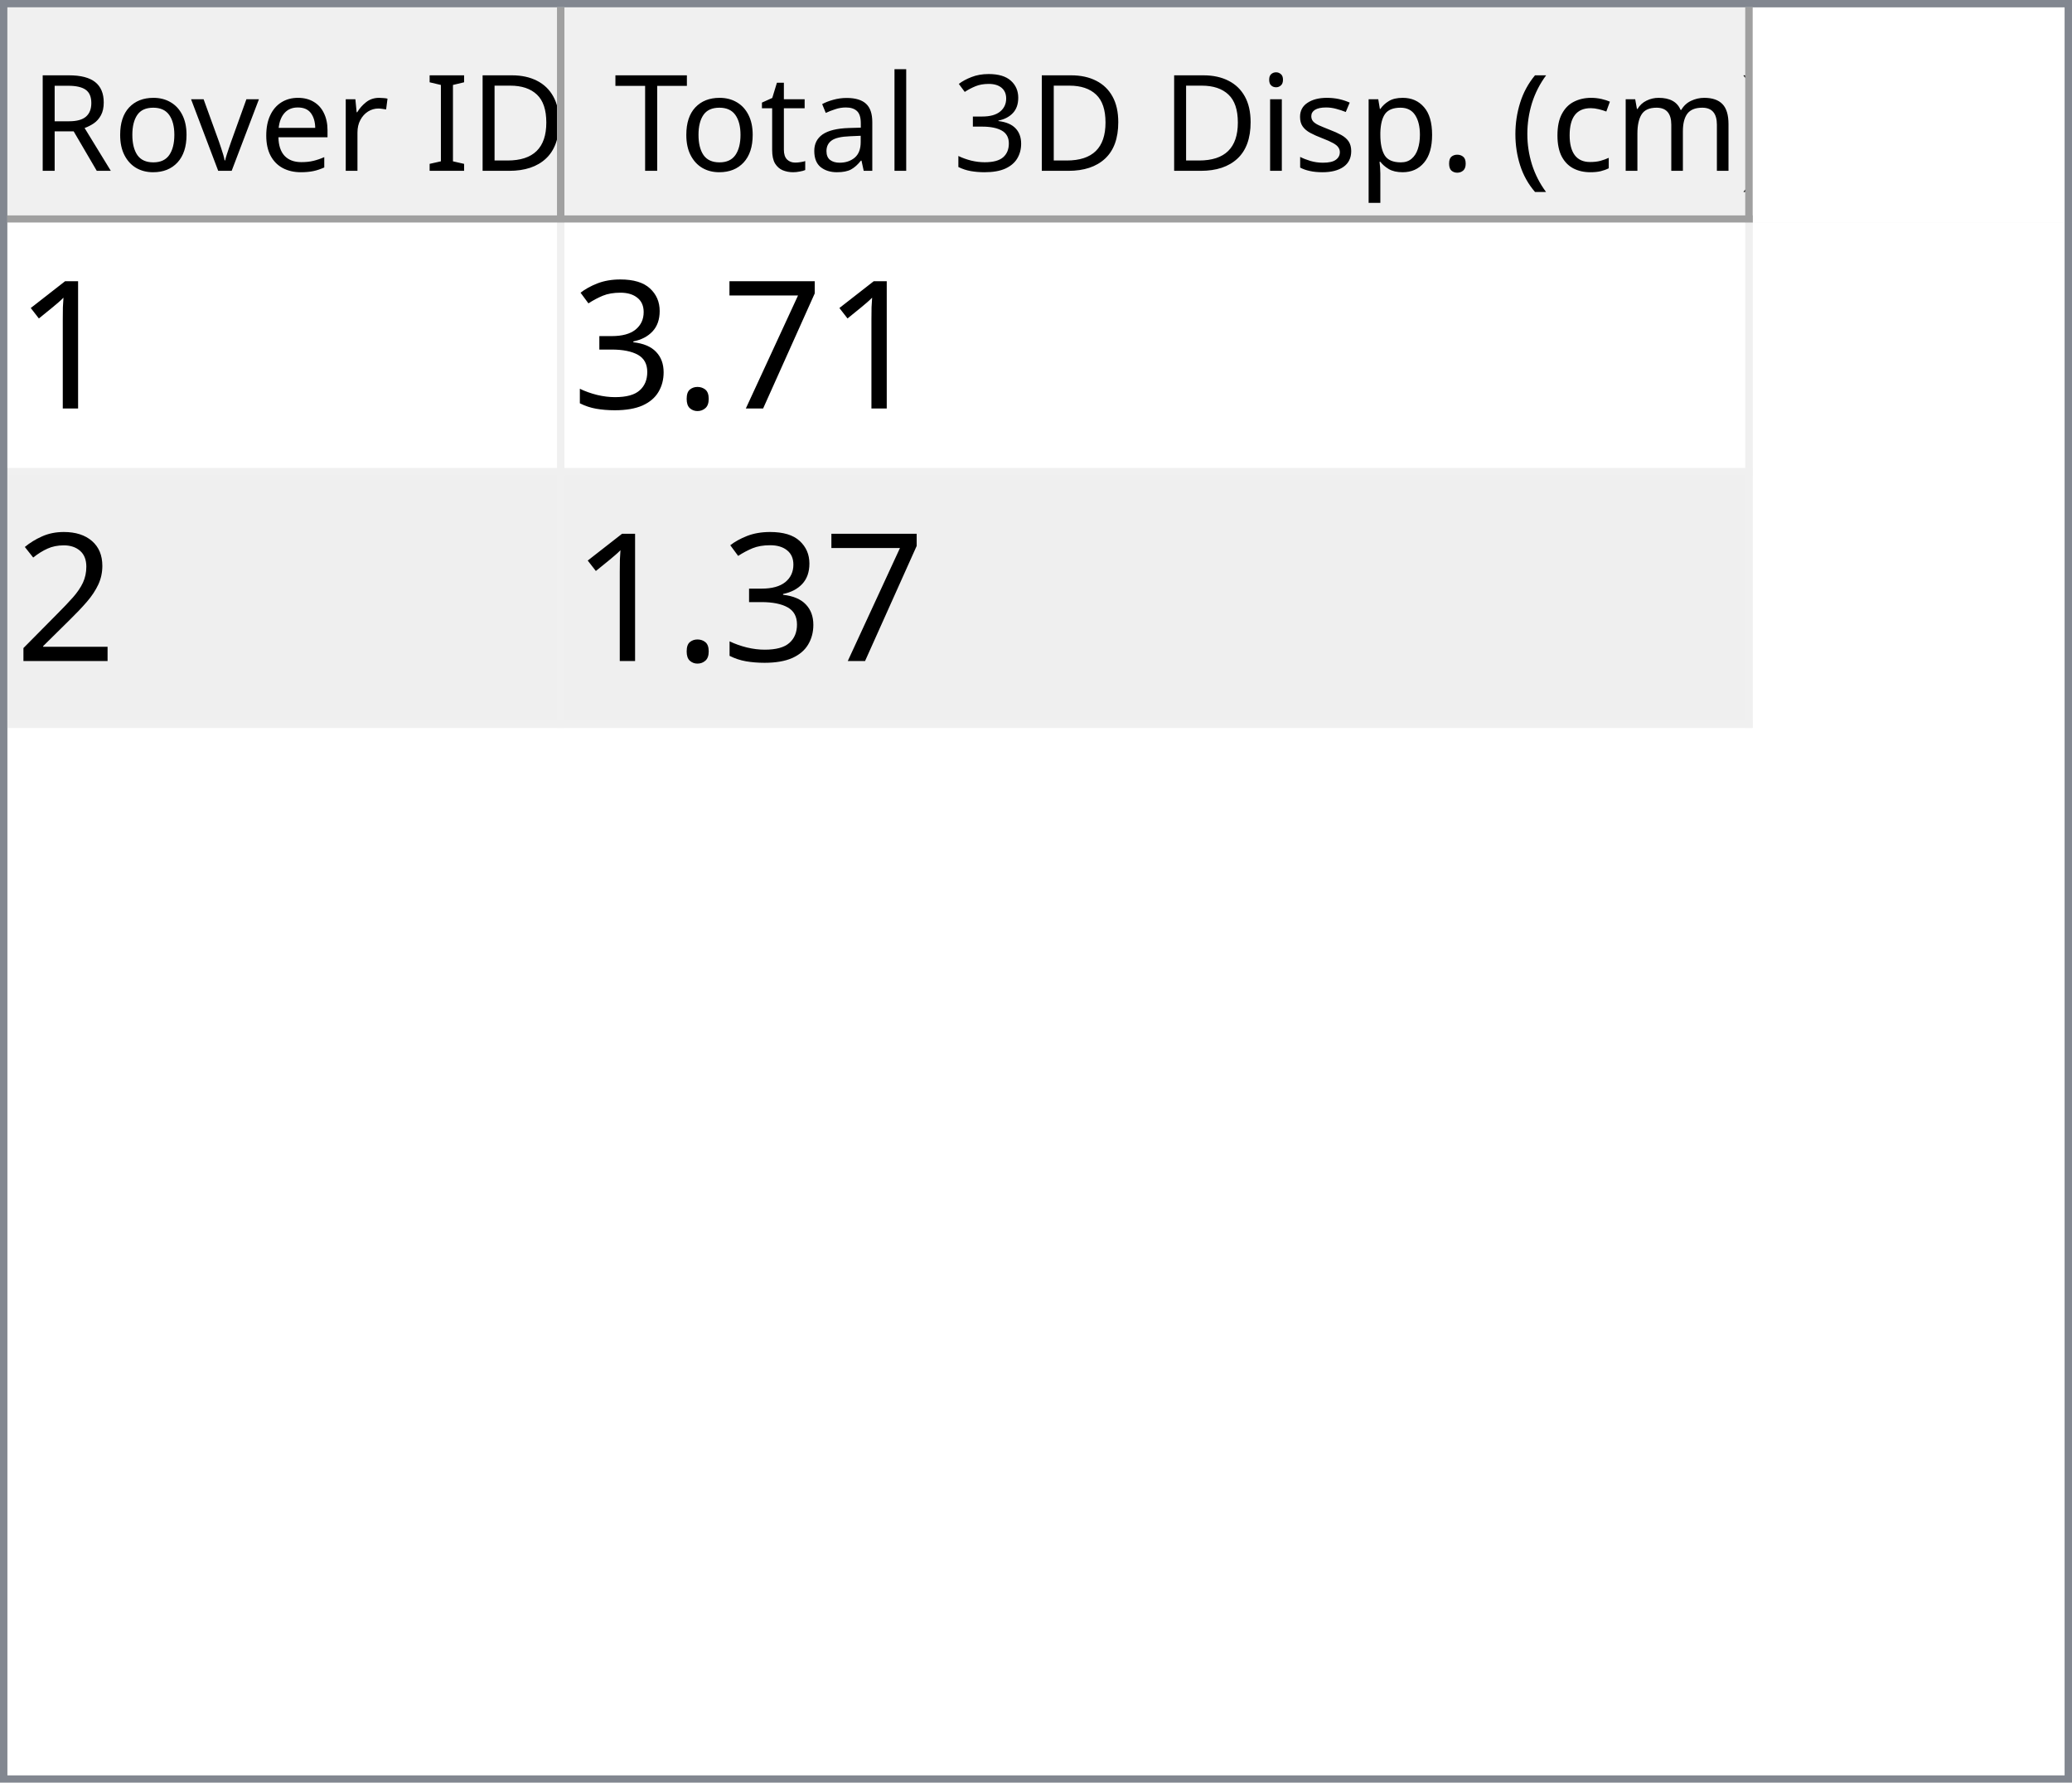
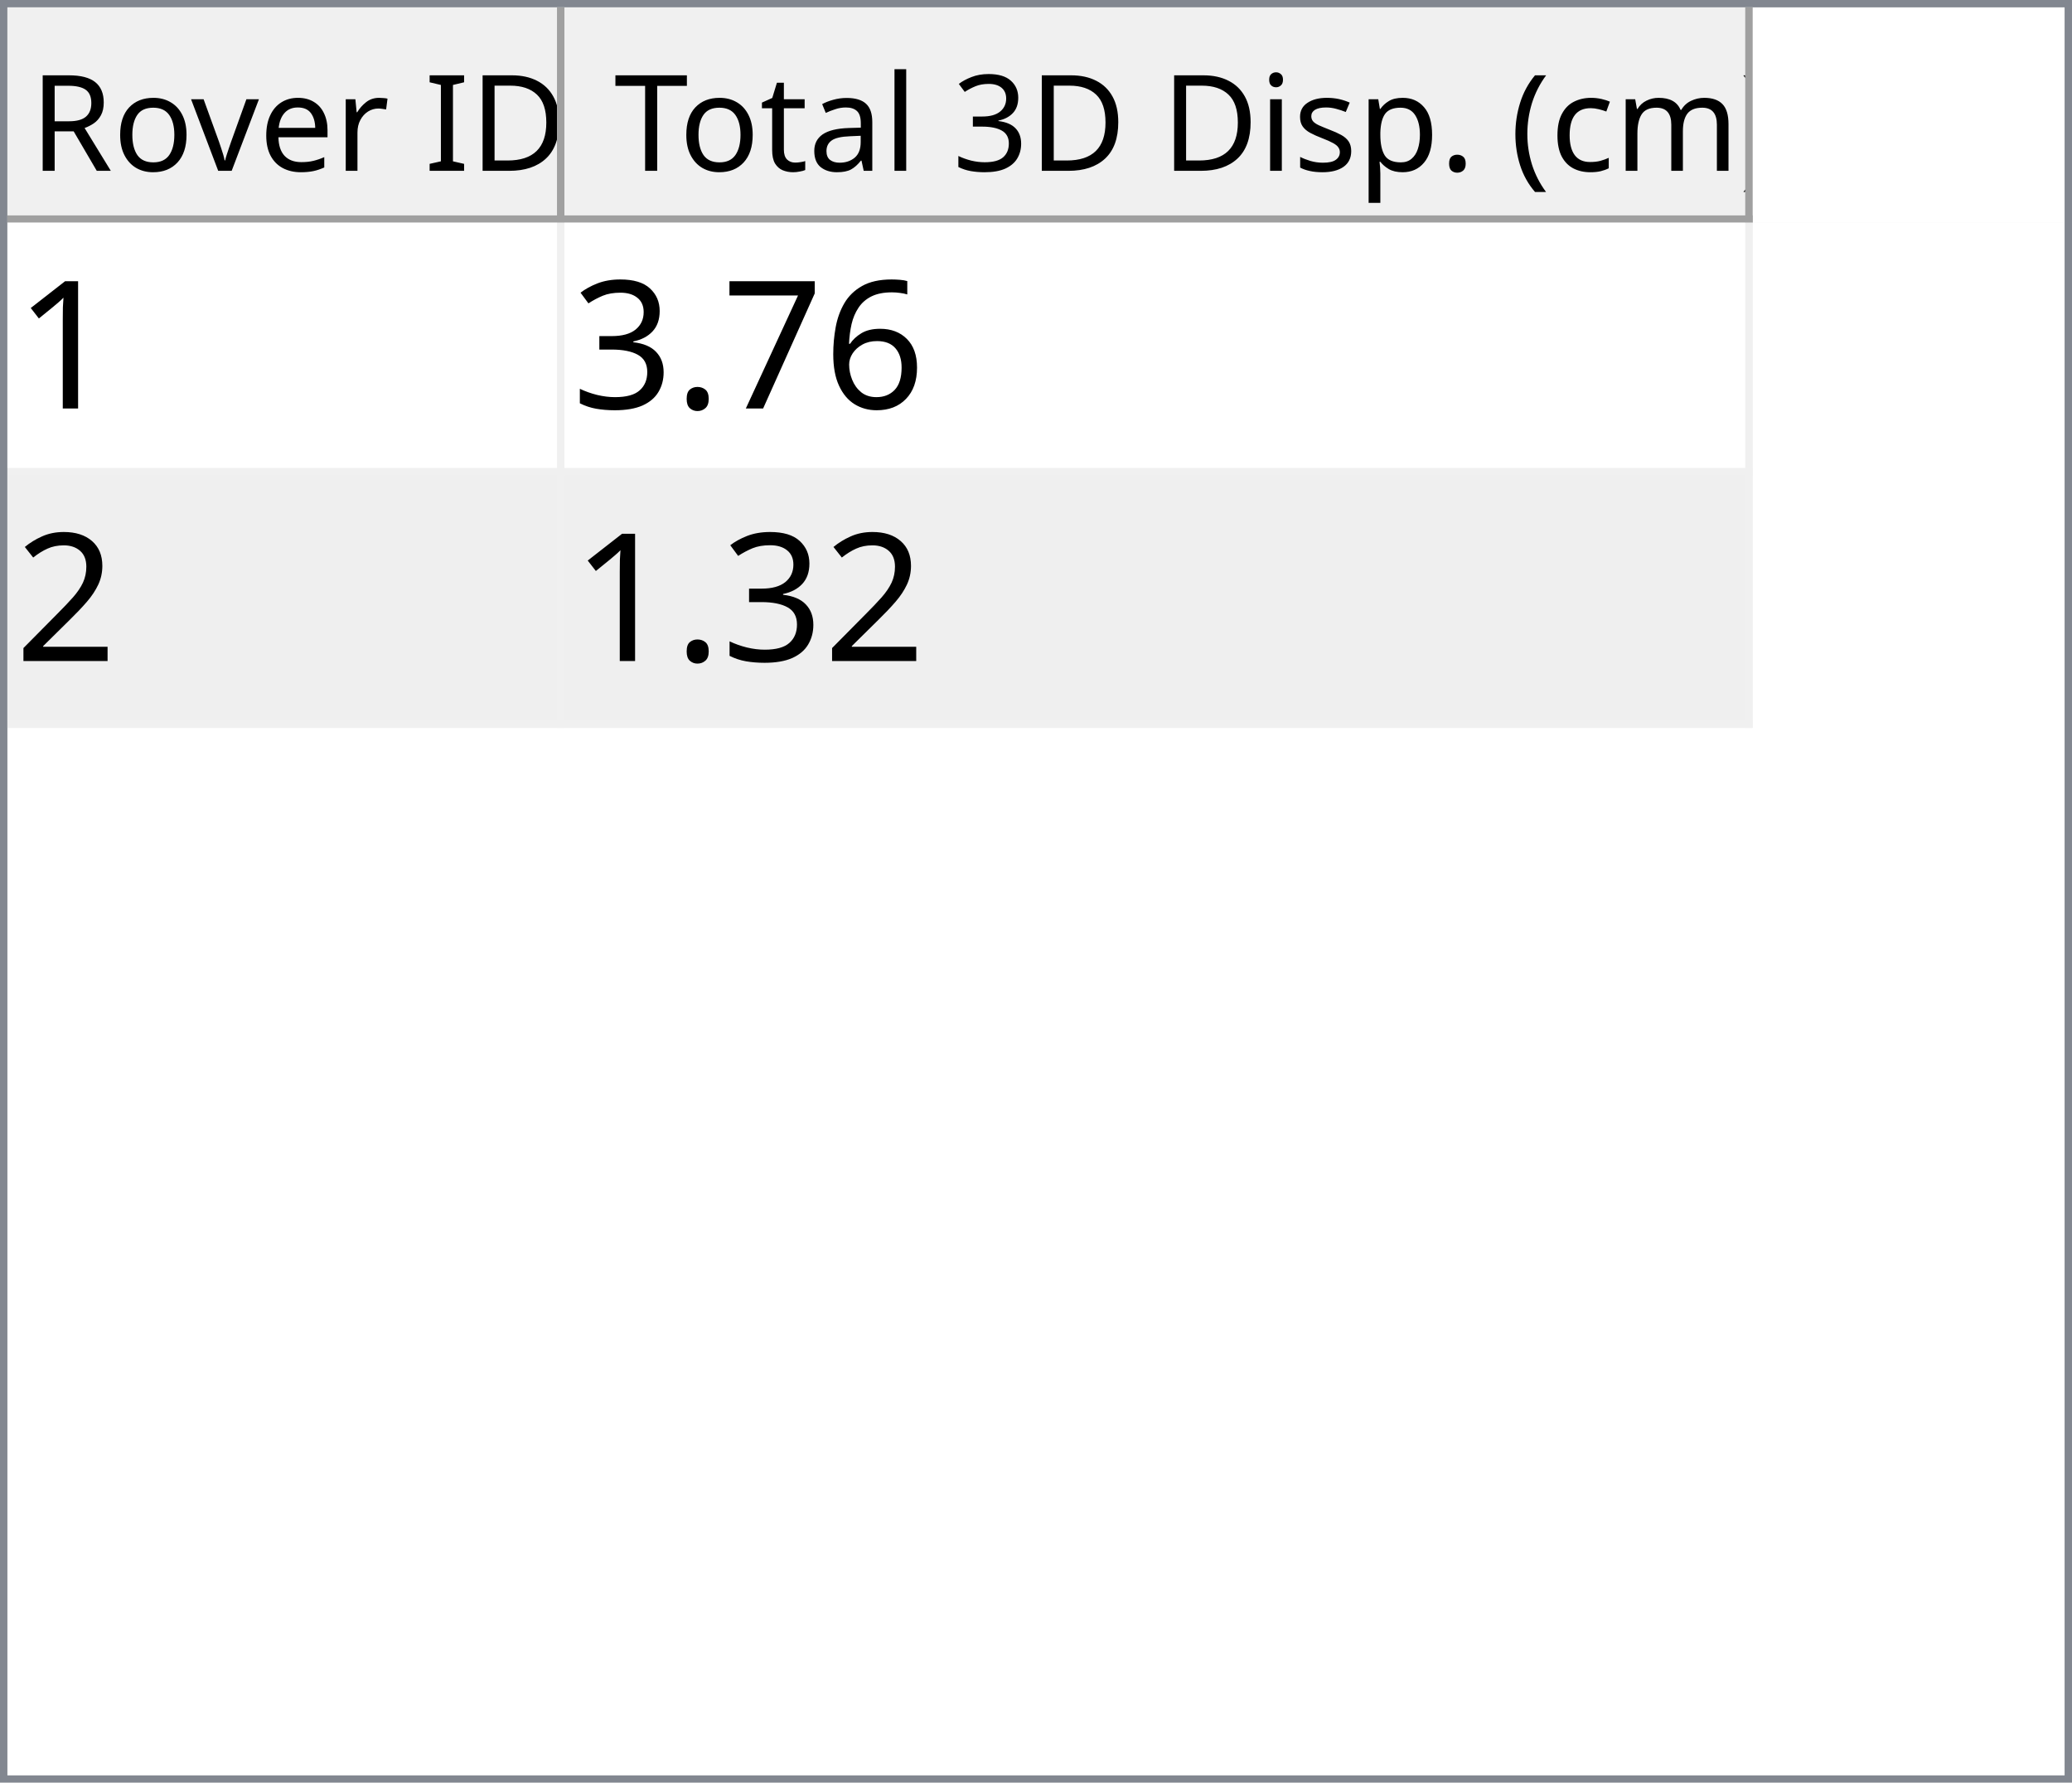
<svg xmlns="http://www.w3.org/2000/svg" style="fill-opacity:1; color-rendering:auto; color-interpolation:auto; text-rendering:auto; stroke:black; stroke-linecap:square; stroke-miterlimit:10; shape-rendering:auto; stroke-opacity:1; fill:black; stroke-dasharray:none; font-weight:normal; stroke-width:1; font-family:'Dialog'; font-style:normal; stroke-linejoin:miter; font-size:12px; stroke-dashoffset:0; image-rendering:auto;" width="279" height="240">
  <defs id="genericDefs" />
  <g>
    <defs id="defs1">
      <clipPath clipPathUnits="userSpaceOnUse" id="clipPath1">
        <path d="M0 0 L279 0 L279 240 L0 240 L0 0 Z" />
      </clipPath>
      <clipPath clipPathUnits="userSpaceOnUse" id="clipPath2">
        <path d="M0 0 L0 240 L279 240 L279 0 Z" />
      </clipPath>
      <clipPath clipPathUnits="userSpaceOnUse" id="clipPath3">
        <path d="M0 0 L0 29 L277 29 L277 0 Z" />
      </clipPath>
      <clipPath clipPathUnits="userSpaceOnUse" id="clipPath4">
        <path d="M0 0 L0 29 L75 29 L75 0 Z" />
      </clipPath>
      <clipPath clipPathUnits="userSpaceOnUse" id="clipPath5">
        <path d="M1 1 L1 28 L74 28 L74 1 Z" />
      </clipPath>
      <clipPath clipPathUnits="userSpaceOnUse" id="clipPath6">
        <path d="M0 0 L0 27 L73 27 L73 0 Z" />
      </clipPath>
      <clipPath clipPathUnits="userSpaceOnUse" id="clipPath7">
        <path d="M-0.5 -0.5 L-0.5 28.5 L74.5 28.5 L74.5 -0.5 Z" />
      </clipPath>
      <clipPath clipPathUnits="userSpaceOnUse" id="clipPath8">
        <path d="M0 0 L0 29 L160 29 L160 0 Z" />
      </clipPath>
      <clipPath clipPathUnits="userSpaceOnUse" id="clipPath9">
        <path d="M1 1 L1 28 L159 28 L159 1 Z" />
      </clipPath>
      <clipPath clipPathUnits="userSpaceOnUse" id="clipPath10">
        <path d="M0 0 L0 27 L158 27 L158 0 Z" />
      </clipPath>
      <clipPath clipPathUnits="userSpaceOnUse" id="clipPath11">
        <path d="M-0.5 -0.5 L-0.5 28.5 L159.5 28.5 L159.5 -0.5 Z" />
      </clipPath>
      <clipPath clipPathUnits="userSpaceOnUse" id="clipPath12">
        <path d="M0 0 L0 209 L277 209 L277 0 Z" />
      </clipPath>
      <clipPath clipPathUnits="userSpaceOnUse" id="clipPath13">
        <path d="M0 0 L0 68 L235 68 L235 0 Z" />
      </clipPath>
      <clipPath clipPathUnits="userSpaceOnUse" id="clipPath14">
        <path d="M-0.5 -0.5 L-0.5 67.5 L234.5 67.5 L234.5 -0.5 Z" />
      </clipPath>
      <clipPath clipPathUnits="userSpaceOnUse" id="clipPath15">
        <path d="M0 0 L0 33 L74 33 L74 0 Z" />
      </clipPath>
      <clipPath clipPathUnits="userSpaceOnUse" id="clipPath16">
        <path d="M0 0 L0 33 L159 33 L159 0 Z" />
      </clipPath>
      <font horiz-adv-x="64.551" id="font1">
        <font-face ascent="107.91" descent="25.098" units-per-em="100" style="font-style:normal; font-family:Segoe UI; font-weight:normal;" />
        <missing-glyph horiz-adv-x="64.551" d="M8.109 0 L8.109 68.266 L56.453 68.266 L56.453 0 L8.109 0 ZM15.328 7.234 L49.219 7.234 L49.219 61.031 L15.328 61.031 L15.328 7.234 Z" />
        <glyph unicode="D" horiz-adv-x="70.117" d="M9.188 0 L9.188 70.016 L28.516 70.016 Q65.531 70.016 65.531 35.891 Q65.531 19.672 55.25 9.836 Q44.969 0 27.734 0 L9.188 0 ZM17.391 62.594 L17.391 7.422 L27.828 7.422 Q41.609 7.422 49.273 14.797 Q56.938 22.172 56.938 35.688 Q56.938 62.594 28.328 62.594 L17.391 62.594 Z" />
        <glyph unicode="I" horiz-adv-x="26.611" d="M17.391 0 L9.188 0 L9.188 70.016 L17.391 70.016 L17.391 0 Z" />
        <glyph unicode=" " horiz-adv-x="27.393" d="" />
        <glyph unicode="r" horiz-adv-x="34.766" d="M34.188 41.891 Q32.078 43.5 28.125 43.5 Q23 43.5 19.555 38.672 Q16.109 33.844 16.109 25.484 L16.109 0 L8.109 0 L8.109 50 L16.109 50 L16.109 39.703 L16.312 39.703 Q18.016 44.969 21.531 47.922 Q25.047 50.875 29.391 50.875 Q32.516 50.875 34.188 50.203 L34.188 41.891 Z" />
        <glyph unicode="e" horiz-adv-x="52.295" d="M48.297 23 L12.984 23 Q13.188 14.656 17.484 10.109 Q21.781 5.562 29.297 5.562 Q37.75 5.562 44.828 11.141 L44.828 3.609 Q38.234 -1.172 27.391 -1.172 Q16.797 -1.172 10.742 5.641 Q4.688 12.453 4.688 24.812 Q4.688 36.469 11.305 43.82 Q17.922 51.172 27.734 51.172 Q37.547 51.172 42.922 44.828 Q48.297 38.484 48.297 27.203 L48.297 23 ZM40.094 29.781 Q40.047 36.719 36.75 40.578 Q33.453 44.438 27.594 44.438 Q21.922 44.438 17.969 40.383 Q14.016 36.328 13.094 29.781 L40.094 29.781 Z" />
        <glyph unicode="v" horiz-adv-x="47.9" d="M47.406 50 L27.484 0 L19.625 0 L0.688 50 L9.469 50 L22.172 13.672 Q23.578 9.672 23.922 6.688 L24.125 6.688 Q24.609 10.453 25.688 13.484 L38.969 50 L47.406 50 Z" />
        <glyph unicode="o" horiz-adv-x="58.594" d="M29 -1.172 Q17.922 -1.172 11.305 5.836 Q4.688 12.844 4.688 24.422 Q4.688 37.016 11.57 44.094 Q18.453 51.172 30.172 51.172 Q41.359 51.172 47.633 44.289 Q53.906 37.406 53.906 25.203 Q53.906 13.234 47.141 6.031 Q40.375 -1.172 29 -1.172 ZM29.594 44.438 Q21.875 44.438 17.383 39.188 Q12.891 33.938 12.891 24.703 Q12.891 15.828 17.43 10.695 Q21.969 5.562 29.594 5.562 Q37.359 5.562 41.531 10.594 Q45.703 15.625 45.703 24.906 Q45.703 34.281 41.531 39.359 Q37.359 44.438 29.594 44.438 Z" />
        <glyph unicode="R" horiz-adv-x="59.814" d="M59.375 0 L49.609 0 L37.891 19.625 Q36.281 22.359 34.766 24.289 Q33.25 26.219 31.664 27.438 Q30.078 28.656 28.25 29.219 Q26.422 29.781 24.125 29.781 L17.391 29.781 L17.391 0 L9.188 0 L9.188 70.016 L30.078 70.016 Q34.672 70.016 38.555 68.867 Q42.438 67.719 45.289 65.375 Q48.141 63.031 49.758 59.547 Q51.375 56.062 51.375 51.375 Q51.375 47.703 50.273 44.656 Q49.172 41.609 47.148 39.211 Q45.125 36.812 42.266 35.133 Q39.406 33.453 35.844 32.516 L35.844 32.328 Q37.594 31.547 38.891 30.547 Q40.188 29.547 41.359 28.18 Q42.531 26.812 43.68 25.078 Q44.828 23.344 46.234 21.047 L59.375 0 ZM17.391 62.594 L17.391 37.203 L28.516 37.203 Q31.594 37.203 34.203 38.133 Q36.812 39.062 38.719 40.797 Q40.625 42.531 41.703 45.047 Q42.781 47.562 42.781 50.688 Q42.781 56.297 39.141 59.445 Q35.5 62.594 28.609 62.594 L17.391 62.594 Z" />
        <glyph unicode=")" horiz-adv-x="30.176" d="M8.297 -15.922 L1.172 -15.922 Q16.406 2.344 16.406 26.812 Q16.406 51.469 1.078 70.016 L8.297 70.016 Q23.531 52.156 23.531 26.703 Q23.531 1.375 8.297 -15.922 Z" />
        <glyph unicode="m" horiz-adv-x="86.133" d="M79.109 0 L71.094 0 L71.094 28.719 Q71.094 37.016 68.531 40.727 Q65.969 44.438 59.906 44.438 Q54.781 44.438 51.195 39.75 Q47.609 35.062 47.609 28.516 L47.609 0 L39.594 0 L39.594 29.688 Q39.594 44.438 28.219 44.438 Q22.953 44.438 19.531 40.016 Q16.109 35.594 16.109 28.516 L16.109 0 L8.109 0 L8.109 50 L16.109 50 L16.109 42.094 L16.312 42.094 Q21.625 51.172 31.844 51.172 Q36.969 51.172 40.773 48.312 Q44.578 45.453 46 40.828 Q51.562 51.172 62.594 51.172 Q79.109 51.172 79.109 30.812 L79.109 0 Z" />
        <glyph unicode="c" horiz-adv-x="46.191" d="M42.188 2.297 Q36.422 -1.172 28.516 -1.172 Q17.828 -1.172 11.258 5.789 Q4.688 12.75 4.688 23.828 Q4.688 36.188 11.766 43.68 Q18.844 51.172 30.672 51.172 Q37.25 51.172 42.281 48.734 L42.281 40.531 Q36.719 44.438 30.375 44.438 Q22.703 44.438 17.797 38.945 Q12.891 33.453 12.891 24.516 Q12.891 15.719 17.508 10.641 Q22.125 5.562 29.891 5.562 Q36.422 5.562 42.188 9.906 L42.188 2.297 Z" />
        <glyph unicode="(" horiz-adv-x="30.176" d="M29.109 -15.922 L21.969 -15.922 Q6.844 1.375 6.844 26.703 Q6.844 52.156 21.969 70.016 L29.203 70.016 Q13.875 51.469 13.875 26.812 Q13.875 2.344 29.109 -15.922 Z" />
        <glyph unicode="." horiz-adv-x="21.68" d="M10.891 -1.078 Q8.641 -1.078 7.055 0.539 Q5.469 2.156 5.469 4.391 Q5.469 6.641 7.055 8.273 Q8.641 9.906 10.891 9.906 Q13.188 9.906 14.797 8.273 Q16.406 6.641 16.406 4.391 Q16.406 2.156 14.797 0.539 Q13.188 -1.078 10.891 -1.078 Z" />
        <glyph unicode="p" horiz-adv-x="58.789" d="M16.312 7.234 L16.109 7.234 L16.109 -23 L8.109 -23 L8.109 50 L16.109 50 L16.109 41.219 L16.312 41.219 Q22.219 51.172 33.594 51.172 Q43.266 51.172 48.688 44.461 Q54.109 37.75 54.109 26.469 Q54.109 13.922 48 6.375 Q41.891 -1.172 31.297 -1.172 Q21.578 -1.172 16.312 7.234 ZM16.109 27.391 L16.109 20.406 Q16.109 14.203 20.141 9.883 Q24.172 5.562 30.375 5.562 Q37.641 5.562 41.773 11.133 Q45.906 16.703 45.906 26.609 Q45.906 34.969 42.047 39.703 Q38.188 44.438 31.594 44.438 Q24.609 44.438 20.359 39.578 Q16.109 34.719 16.109 27.391 Z" />
        <glyph unicode="s" horiz-adv-x="42.432" d="M5.078 1.812 L5.078 10.406 Q11.625 5.562 19.484 5.562 Q30.031 5.562 30.031 12.594 Q30.031 14.594 29.125 15.992 Q28.219 17.391 26.68 18.461 Q25.141 19.531 23.07 20.383 Q21 21.234 18.609 22.172 Q15.281 23.484 12.766 24.828 Q10.25 26.172 8.57 27.859 Q6.891 29.547 6.031 31.695 Q5.172 33.844 5.172 36.719 Q5.172 40.234 6.789 42.945 Q8.406 45.656 11.086 47.484 Q13.766 49.312 17.211 50.242 Q20.656 51.172 24.312 51.172 Q30.812 51.172 35.938 48.922 L35.938 40.828 Q30.422 44.438 23.25 44.438 Q21 44.438 19.195 43.922 Q17.391 43.406 16.094 42.477 Q14.797 41.547 14.086 40.258 Q13.375 38.969 13.375 37.406 Q13.375 35.453 14.086 34.133 Q14.797 32.812 16.164 31.789 Q17.531 30.766 19.484 29.938 Q21.438 29.109 23.922 28.125 Q27.25 26.859 29.883 25.516 Q32.516 24.172 34.375 22.484 Q36.234 20.797 37.234 18.602 Q38.234 16.406 38.234 13.375 Q38.234 9.672 36.602 6.938 Q34.969 4.203 32.234 2.398 Q29.5 0.594 25.93 -0.289 Q22.359 -1.172 18.453 -1.172 Q10.75 -1.172 5.078 1.812 Z" />
        <glyph unicode="i" horiz-adv-x="24.219" d="M12.203 62.703 Q10.062 62.703 8.547 64.164 Q7.031 65.625 7.031 67.875 Q7.031 70.125 8.547 71.609 Q10.062 73.094 12.203 73.094 Q14.406 73.094 15.945 71.609 Q17.484 70.125 17.484 67.875 Q17.484 65.719 15.945 64.211 Q14.406 62.703 12.203 62.703 ZM16.109 0 L8.109 0 L8.109 50 L16.109 50 L16.109 0 Z" />
        <glyph unicode="3" horiz-adv-x="53.906" d="M46.531 19.828 Q46.531 15.094 44.75 11.211 Q42.969 7.328 39.719 4.57 Q36.469 1.812 31.93 0.297 Q27.391 -1.219 21.922 -1.219 Q11.922 -1.219 6 2.594 L6 11.188 Q13.094 5.609 22.219 5.609 Q25.875 5.609 28.828 6.539 Q31.781 7.469 33.906 9.227 Q36.031 10.984 37.18 13.477 Q38.328 15.969 38.328 19.094 Q38.328 32.812 18.797 32.812 L12.984 32.812 L12.984 39.594 L18.5 39.594 Q35.797 39.594 35.797 52.484 Q35.797 64.406 22.609 64.406 Q15.188 64.406 8.688 59.422 L8.688 67.188 Q15.375 71.188 24.609 71.188 Q29 71.188 32.57 69.969 Q36.141 68.75 38.68 66.555 Q41.219 64.359 42.609 61.281 Q44 58.203 44 54.5 Q44 40.672 30.031 36.719 L30.031 36.531 Q33.594 36.141 36.625 34.797 Q39.656 33.453 41.852 31.305 Q44.047 29.156 45.289 26.25 Q46.531 23.344 46.531 19.828 Z" />
        <glyph unicode="l" horiz-adv-x="24.219" d="M16.109 0 L8.109 0 L8.109 74.031 L16.109 74.031 L16.109 0 Z" />
        <glyph unicode="a" horiz-adv-x="50.879" d="M43.891 0 L35.891 0 L35.891 7.812 L35.688 7.812 Q30.469 -1.172 20.312 -1.172 Q12.844 -1.172 8.617 2.781 Q4.391 6.734 4.391 13.281 Q4.391 27.297 20.906 29.594 L35.891 31.688 Q35.891 44.438 25.594 44.438 Q16.547 44.438 9.281 38.281 L9.281 46.484 Q16.656 51.172 26.266 51.172 Q43.891 51.172 43.891 32.516 L43.891 0 ZM35.891 25.297 L23.828 23.641 Q18.266 22.859 15.43 20.875 Q12.594 18.891 12.594 13.875 Q12.594 10.203 15.211 7.883 Q17.828 5.562 22.172 5.562 Q28.125 5.562 32.008 9.742 Q35.891 13.922 35.891 20.312 L35.891 25.297 Z" />
        <glyph unicode="t" horiz-adv-x="33.887" d="M31.297 0.484 Q28.469 -1.078 23.828 -1.078 Q10.688 -1.078 10.688 13.578 L10.688 43.172 L2.094 43.172 L2.094 50 L10.688 50 L10.688 62.203 L18.703 64.797 L18.703 50 L31.297 50 L31.297 43.172 L18.703 43.172 L18.703 14.984 Q18.703 9.969 20.414 7.82 Q22.125 5.672 26.078 5.672 Q29.109 5.672 31.297 7.328 L31.297 0.484 Z" />
        <glyph unicode="T" horiz-adv-x="52.393" d="M50.594 62.594 L30.375 62.594 L30.375 0 L22.172 0 L22.172 62.594 L2 62.594 L2 70.016 L50.594 70.016 L50.594 62.594 Z" />
      </font>
      <font horiz-adv-x="75.0" id="font2">
        <font-face ascent="100.537" descent="21.973" units-per-em="100" style="font-style:normal; font-family:sans-serif; font-weight:normal;" />
        <missing-glyph horiz-adv-x="75.0" d="M12.5 0 L12.5 62.5 L62.5 62.5 L62.5 0 L12.5 0 ZM14.062 1.562 L60.938 1.562 L60.938 60.938 L14.062 60.938 L14.062 1.562 Z" />
        <glyph unicode="1" horiz-adv-x="55.615" d="M37.25 0 L28.469 0 L28.469 56 Q25.297 52.984 20.141 49.953 Q14.984 46.922 10.891 45.406 L10.891 53.906 Q18.266 57.375 23.781 62.305 Q29.297 67.234 31.594 71.875 L37.25 71.875 L37.25 0 Z" />
+         <glyph unicode="6" horiz-adv-x="55.615" d="M49.75 54.047 L41.016 53.375 Q39.844 58.547 37.703 60.891 Q34.125 64.656 28.906 64.656 Q24.703 64.656 21.531 62.312 Q17.391 59.281 14.992 53.469 Q12.594 47.656 12.5 36.922 Q15.672 41.75 20.266 44.094 Q24.859 46.438 29.891 46.438 Q38.672 46.438 44.852 39.969 Q51.031 33.5 51.031 23.25 Q51.031 16.5 48.125 10.719 Q45.219 4.938 40.141 1.859 Q35.062 -1.219 28.609 -1.219 Q17.625 -1.219 10.695 6.859 Q3.766 14.938 3.766 33.5 Q3.766 54.25 11.422 63.672 Q18.109 71.875 29.438 71.875 Q37.891 71.875 43.289 67.141 Q48.688 62.406 49.75 54.047 ZM13.875 23.188 Q13.875 18.656 15.797 14.508 Q17.719 10.359 21.188 8.18 Q24.656 6 28.469 6 Q34.031 6 38.039 10.492 Q42.047 14.984 42.047 22.703 Q42.047 30.125 38.086 34.398 Q34.125 38.672 28.125 38.672 Q22.172 38.672 18.023 34.398 Q13.875 30.125 13.875 23.188 Z" />
        <glyph unicode="7" horiz-adv-x="55.615" d="M4.734 62.203 L4.734 70.656 L51.078 70.656 L51.078 63.812 Q44.234 56.547 37.523 44.484 Q30.812 32.422 27.156 19.672 Q24.516 10.688 23.781 0 L14.75 0 Q14.891 8.453 18.062 20.414 Q21.234 32.375 27.172 43.484 Q33.109 54.594 39.797 62.203 L4.734 62.203 Z" />
        <glyph unicode="." horiz-adv-x="27.783" d="M9.078 0 L9.078 10.016 L19.094 10.016 L19.094 0 L9.078 0 Z" />
        <glyph unicode="3" horiz-adv-x="55.615" d="M4.203 18.891 L12.984 20.062 Q14.5 12.594 18.141 9.297 Q21.781 6 27 6 Q33.203 6 37.477 10.297 Q41.75 14.594 41.75 20.953 Q41.75 27 37.797 30.93 Q33.844 34.859 27.734 34.859 Q25.25 34.859 21.531 33.891 L22.516 41.609 Q23.391 41.5 23.922 41.5 Q29.547 41.5 34.039 44.43 Q38.531 47.359 38.531 53.469 Q38.531 58.297 35.258 61.477 Q31.984 64.656 26.812 64.656 Q21.688 64.656 18.266 61.43 Q14.844 58.203 13.875 51.766 L5.078 53.328 Q6.688 62.156 12.398 67.016 Q18.109 71.875 26.609 71.875 Q32.469 71.875 37.398 69.359 Q42.328 66.844 44.945 62.5 Q47.562 58.156 47.562 53.266 Q47.562 48.641 45.07 44.828 Q42.578 41.016 37.703 38.766 Q44.047 37.312 47.562 32.695 Q51.078 28.078 51.078 21.141 Q51.078 11.766 44.242 5.25 Q37.406 -1.266 26.953 -1.266 Q17.531 -1.266 11.305 4.352 Q5.078 9.969 4.203 18.891 Z" />
        <glyph unicode="2" horiz-adv-x="55.615" d="M50.344 8.453 L50.344 0 L3.031 0 Q2.938 3.172 4.047 6.109 Q5.859 10.938 9.836 15.625 Q13.812 20.312 21.344 26.469 Q33.016 36.031 37.117 41.625 Q41.219 47.219 41.219 52.203 Q41.219 57.422 37.477 61.008 Q33.734 64.594 27.734 64.594 Q21.391 64.594 17.578 60.789 Q13.766 56.984 13.719 50.25 L4.688 51.172 Q5.609 61.281 11.664 66.578 Q17.719 71.875 27.938 71.875 Q38.234 71.875 44.242 66.164 Q50.25 60.453 50.25 52 Q50.25 47.703 48.492 43.555 Q46.734 39.406 42.656 34.812 Q38.578 30.219 29.109 22.219 Q21.188 15.578 18.945 13.211 Q16.703 10.844 15.234 8.453 L50.344 8.453 Z" />
      </font>
    </defs>
    <g style="fill:white; stroke:white;">
      <rect x="0" y="0" width="279" style="clip-path:url(#clipPath1); stroke:none;" height="240" />
    </g>
    <g style="fill:white; text-rendering:optimizeSpeed; color-rendering:optimizeSpeed; image-rendering:optimizeSpeed; shape-rendering:crispEdges; stroke:white; color-interpolation:sRGB;">
      <rect x="0" width="279" height="240" y="0" style="stroke:none;" />
      <path style="stroke:none;" d="M0 240 L279 240 L279 0 L0 0 Z" />
    </g>
    <g style="fill:rgb(240,240,240); font-size:18px; font-family:'Segoe UI'; stroke:rgb(240,240,240);">
      <rect x="0" y="0" width="279" style="clip-path:url(#clipPath2); stroke:none;" height="240" />
    </g>
    <g style="fill:rgb(130,135,144); font-size:18px; font-family:'Segoe UI'; stroke:rgb(130,135,144);">
      <path d="M0 0 L279 0 L279 240 L0 240 L0 0 ZM1 1 L278 1 L278 239 L1 239 L1 1 Z" style="fill-rule:evenodd; clip-path:url(#clipPath2); stroke:none;" />
    </g>
    <g style="fill:white; font-size:18px; font-family:'Segoe UI'; stroke:white;" transform="translate(1,1)">
      <rect x="0" y="0" width="277" style="clip-path:url(#clipPath3); stroke:none;" height="29" />
    </g>
    <g style="fill:rgb(240,240,240); font-size:18px; font-family:'Segoe UI'; stroke:rgb(240,240,240);" transform="translate(1,1)">
      <rect x="0" y="0" width="75" style="clip-path:url(#clipPath4); stroke:none;" height="29" />
    </g>
    <g style="font-family:'Segoe UI'; font-size:18px;" transform="translate(2,2)">
      <text x="2" xml:space="preserve" y="21" style="clip-path:url(#clipPath6); stroke:none;">Rover ID</text>
    </g>
    <g transform="translate(1.5,1.5)" style="fill:rgb(160,160,160); font-size:18px; font-family:'Segoe UI'; stroke:rgb(160,160,160); stroke-linejoin:bevel;">
      <line x1="74" x2="74" y1="0" style="fill:none; clip-path:url(#clipPath7);" y2="28" />
    </g>
    <g transform="matrix(1,0,0,1,1,1) translate(0.5,0.5)" style="fill:rgb(160,160,160); font-size:18px; font-family:'Segoe UI'; stroke:rgb(160,160,160); stroke-linejoin:bevel;">
      <line x1="0" x2="74" y1="28" style="fill:none; clip-path:url(#clipPath7);" y2="28" />
    </g>
    <g style="fill:rgb(240,240,240); font-size:18px; font-family:'Segoe UI'; stroke:rgb(240,240,240);" transform="translate(76,1)">
      <rect x="0" y="0" width="160" style="clip-path:url(#clipPath8); stroke:none;" height="29" />
    </g>
    <g style="font-family:'Segoe UI'; font-size:18px;" transform="translate(77,2)">
      <text x="1" xml:space="preserve" y="21" style="clip-path:url(#clipPath10); stroke:none;"> Total 3D Disp. (cm)</text>
    </g>
    <g transform="translate(76.5,1.5)" style="fill:rgb(160,160,160); font-size:18px; font-family:'Segoe UI'; stroke:rgb(160,160,160); stroke-linejoin:bevel;">
      <line x1="159" x2="159" y1="0" style="fill:none; clip-path:url(#clipPath11);" y2="28" />
    </g>
    <g transform="matrix(1,0,0,1,76,1) translate(0.5,0.5)" style="fill:rgb(160,160,160); font-size:18px; font-family:'Segoe UI'; stroke:rgb(160,160,160); stroke-linejoin:bevel;">
      <line x1="0" x2="159" y1="28" style="fill:none; clip-path:url(#clipPath11);" y2="28" />
    </g>
    <g style="fill:white; font-size:18px; font-family:'Segoe UI'; stroke:white;" transform="translate(1,30)">
      <rect x="0" y="0" width="277" style="clip-path:url(#clipPath12); stroke:none;" height="209" />
    </g>
    <g style="fill:rgb(240,240,240); font-size:24px; font-family:sans-serif; stroke:rgb(240,240,240);" transform="translate(1,30)">
      <rect x="0" y="0" width="235" style="clip-path:url(#clipPath13); stroke:none;" height="68" />
      <line transform="translate(0.5,0.5)" x1="0" x2="234" y1="33" style="clip-path:url(#clipPath14); fill:none; stroke-linejoin:bevel;" y2="33" />
    </g>
    <g transform="matrix(1,0,0,1,1,30) translate(0.5,0.5)" style="fill:rgb(240,240,240); font-size:24px; font-family:sans-serif; stroke:rgb(240,240,240); stroke-linejoin:bevel;">
      <line x1="0" x2="234" y1="67" style="fill:none; clip-path:url(#clipPath14);" y2="67" />
    </g>
    <g transform="matrix(1,0,0,1,1,30) translate(0.5,0.5)" style="fill:rgb(240,240,240); font-size:24px; font-family:sans-serif; stroke:rgb(240,240,240); stroke-linejoin:bevel;">
      <line x1="74" x2="74" y1="0" style="fill:none; clip-path:url(#clipPath14);" y2="67" />
    </g>
    <g transform="matrix(1,0,0,1,1,30) translate(0.5,0.5)" style="fill:rgb(240,240,240); font-size:24px; font-family:sans-serif; stroke:rgb(240,240,240); stroke-linejoin:bevel;">
      <line x1="234" x2="234" y1="0" style="fill:none; clip-path:url(#clipPath14);" y2="67" />
    </g>
    <g style="fill:white; font-size:24px; font-family:sans-serif; stroke:white;" transform="matrix(1,0,0,1,1,30)">
      <rect x="0" y="0" width="74" style="clip-path:url(#clipPath15); stroke:none;" height="33" />
      <text x="1" y="25" style="fill:black; clip-path:url(#clipPath15); stroke:none;" xml:space="preserve">1</text>
    </g>
    <g style="fill:white; font-size:24px; font-family:sans-serif; stroke:white;" transform="matrix(1,0,0,1,1,30) translate(75,0)">
      <rect x="0" y="0" width="159" style="clip-path:url(#clipPath16); stroke:none;" height="33" />
-       <text x="1" y="25" style="fill:black; clip-path:url(#clipPath16); stroke:none;" xml:space="preserve">3.71</text>
+       <text x="1" y="25" style="fill:black; clip-path:url(#clipPath16); stroke:none;" xml:space="preserve">3.76</text>
    </g>
    <g style="fill:rgb(239,239,239); font-size:24px; font-family:sans-serif; stroke:rgb(239,239,239);" transform="matrix(1,0,0,1,1,30) translate(0,34)">
      <rect x="0" y="0" width="74" style="clip-path:url(#clipPath15); stroke:none;" height="33" />
      <text x="1" y="25" style="fill:black; clip-path:url(#clipPath15); stroke:none;" xml:space="preserve">2</text>
    </g>
    <g style="fill:rgb(239,239,239); font-size:24px; font-family:sans-serif; stroke:rgb(239,239,239);" transform="matrix(1,0,0,1,1,30) translate(75,34)">
      <rect x="0" y="0" width="159" style="clip-path:url(#clipPath16); stroke:none;" height="33" />
-       <text x="1" y="25" style="fill:black; clip-path:url(#clipPath16); stroke:none;" xml:space="preserve">1.37</text>
+       <text x="1" y="25" style="fill:black; clip-path:url(#clipPath16); stroke:none;" xml:space="preserve">1.32</text>
    </g>
  </g>
</svg>
